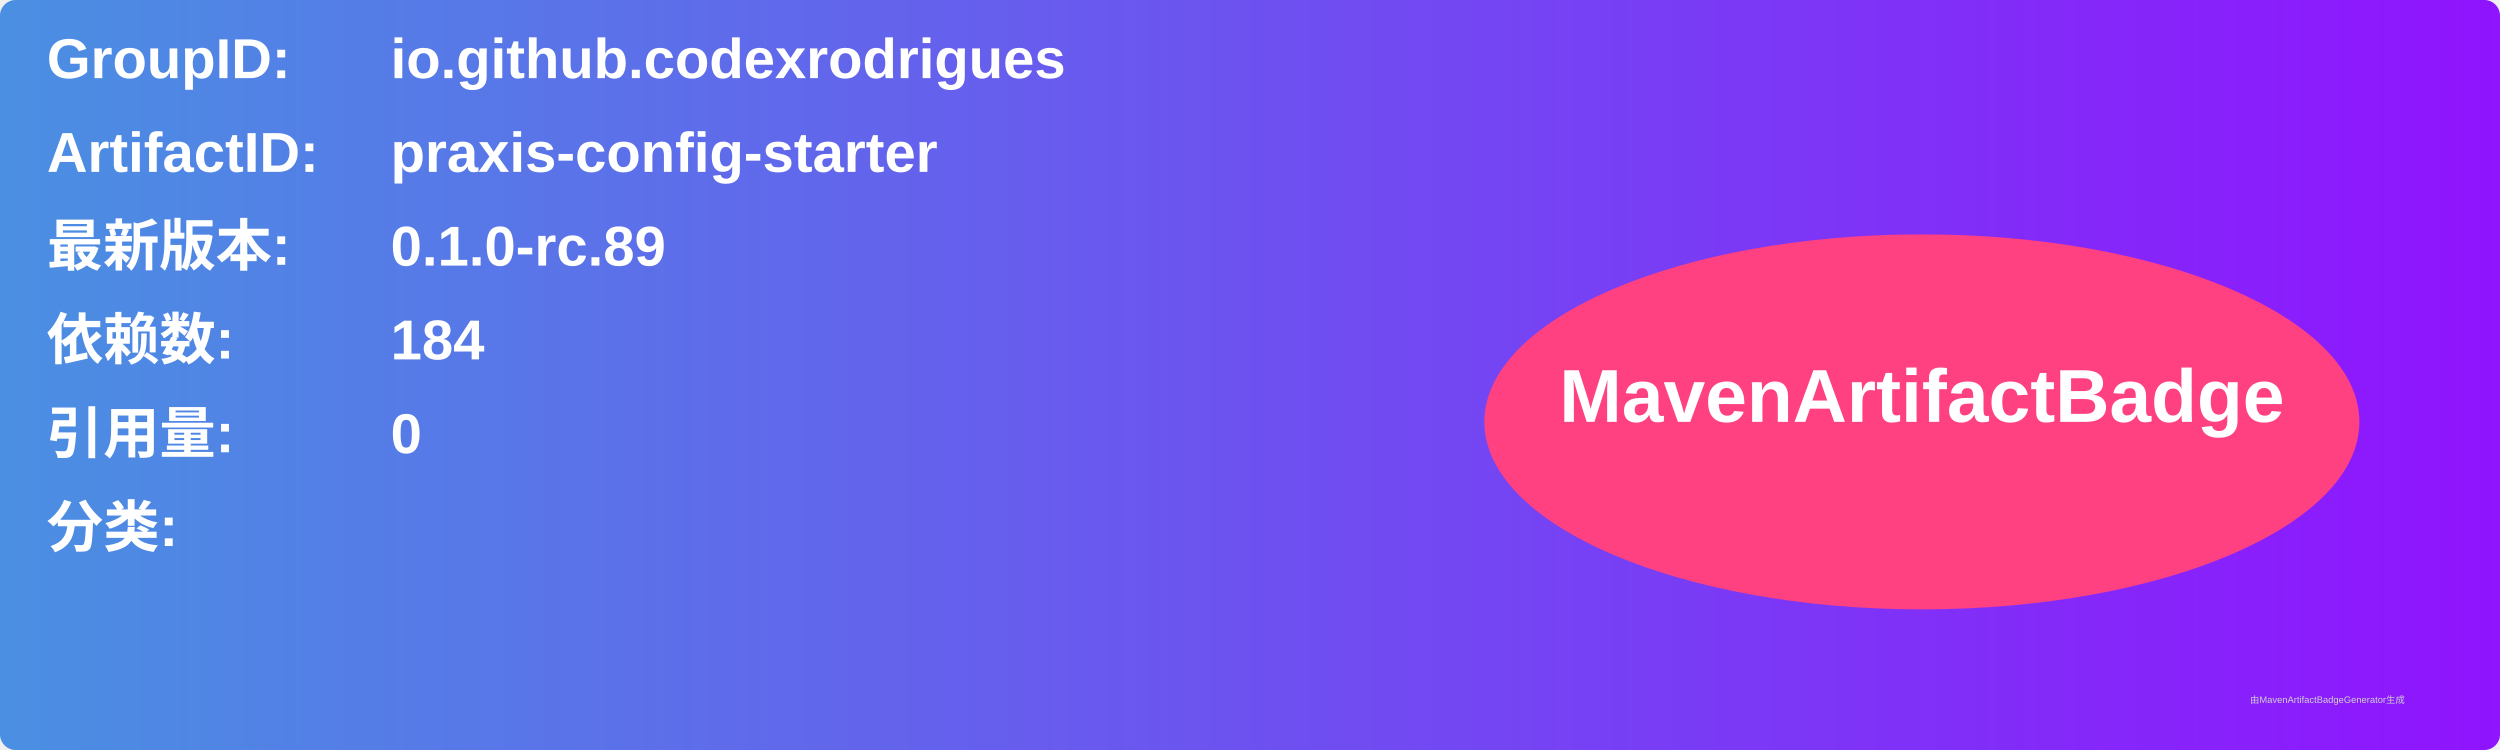
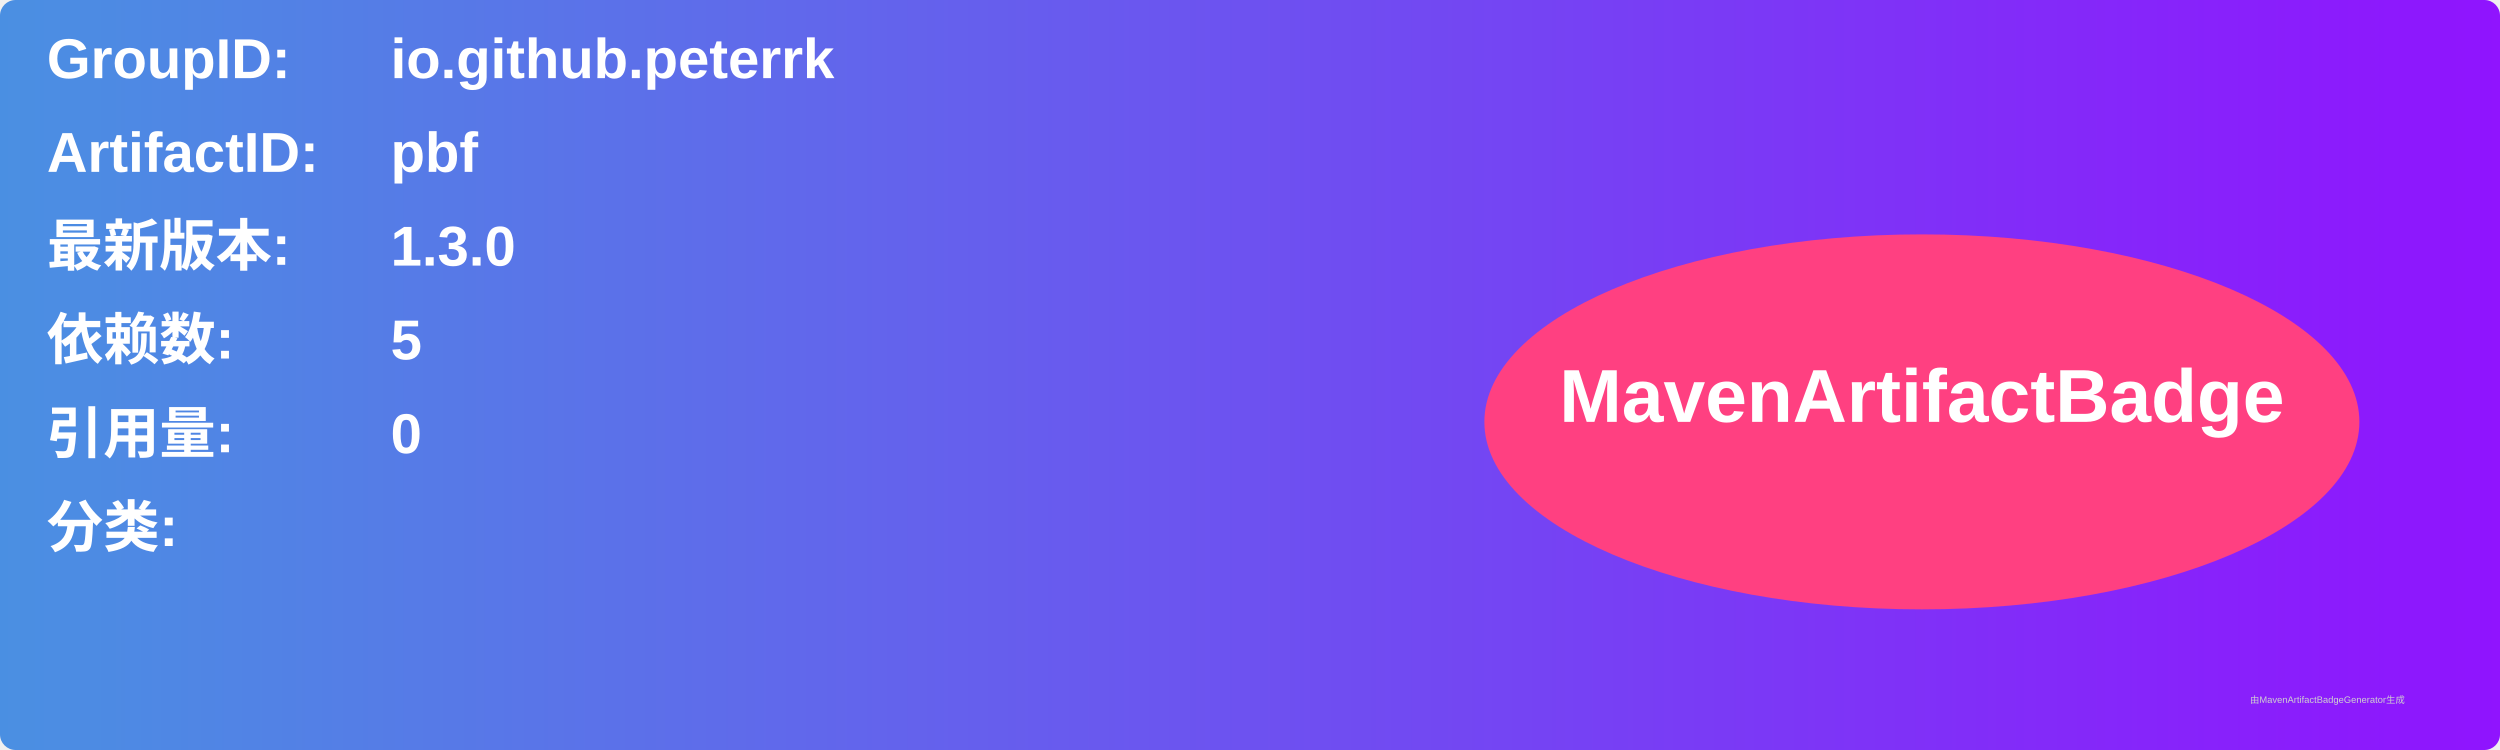
<svg xmlns="http://www.w3.org/2000/svg" width="800" height="240" viewBox="0 0 800 240">
  <linearGradient id="grad" x1="0%" y1="0%" x2="100%" y2="0%">
    <stop offset="0%" stop-color="#4a90e2" />
    <stop offset="100%" stop-color="#9013fe" />
  </linearGradient>
  <rect width="100%" height="100%" rx="5" ry="5" fill="url(#grad)" />
  <g transform="translate(15, 15)">
    <text x="0" y="10" font-family="Arial" font-size="18" fill="white" font-weight="bold" width="260">GroupID:</text>
-     <text x="110" y="10" font-family="Arial" font-size="18" fill="white" font-weight="bold" width="460">io.github.codexrodrigues</text>
+     <text x="110" y="10" font-family="Arial" font-size="18" fill="white" font-weight="bold" width="460">io.github.peterrk</text>
    <text x="0" y="40" font-family="Arial" font-size="18" fill="white" font-weight="bold" width="260">ArtifactID:</text>
-     <text x="110" y="40" font-family="Arial" font-size="18" fill="white" font-weight="bold" width="460">praxis-config-starter</text>
+     <text x="110" y="40" font-family="Arial" font-size="18" fill="white" font-weight="bold" width="460">pbf</text>
    <text x="0" y="70" font-family="Arial" font-size="18" fill="white" font-weight="bold">最新版本:</text>
    <text x="110" y="70" font-family="Arial" font-size="18" fill="white" font-weight="bold">
-       <tspan font-weight="bold">0.1.0-rc.89</tspan>
+       <tspan font-weight="bold">1.3.0</tspan>
    </text>
    <text x="0" y="100" font-family="Arial" font-size="18" fill="white" font-weight="bold">依赖数: </text>
    <text x="110" y="100" font-family="Arial" font-size="18" fill="white">
-       <tspan font-weight="bold">184</tspan>
+       <tspan font-weight="bold">5</tspan>
    </text>
    <text x="0" y="130" font-family="Arial" font-size="18" fill="white" font-weight="bold">引用量: </text>
    <text x="110" y="130" font-family="Arial" font-size="18" fill="white">
      <tspan font-weight="bold">0</tspan>
    </text>
    <text x="0" y="160" font-family="Arial" font-size="18" fill="white" font-weight="bold">分类:</text>
    <text x="10" y="190" font-family="Arial" font-size="10" fill="white">
      <tspan font-weight="bold" />
    </text>
    <ellipse cx="600" cy="120" rx="140" ry="60" fill="#ff4081" />
    <text x="600" y="120" text-anchor="middle" font-family="Arial" font-size="24" fill="white" font-weight="bold">MavenArtifactBadge</text>
  </g>
  <text x="720" y="225" font-family="Arial" font-size="3" fill="#d0d0d0">由MavenArtifactBadgeGenerator生成</text>
</svg>
